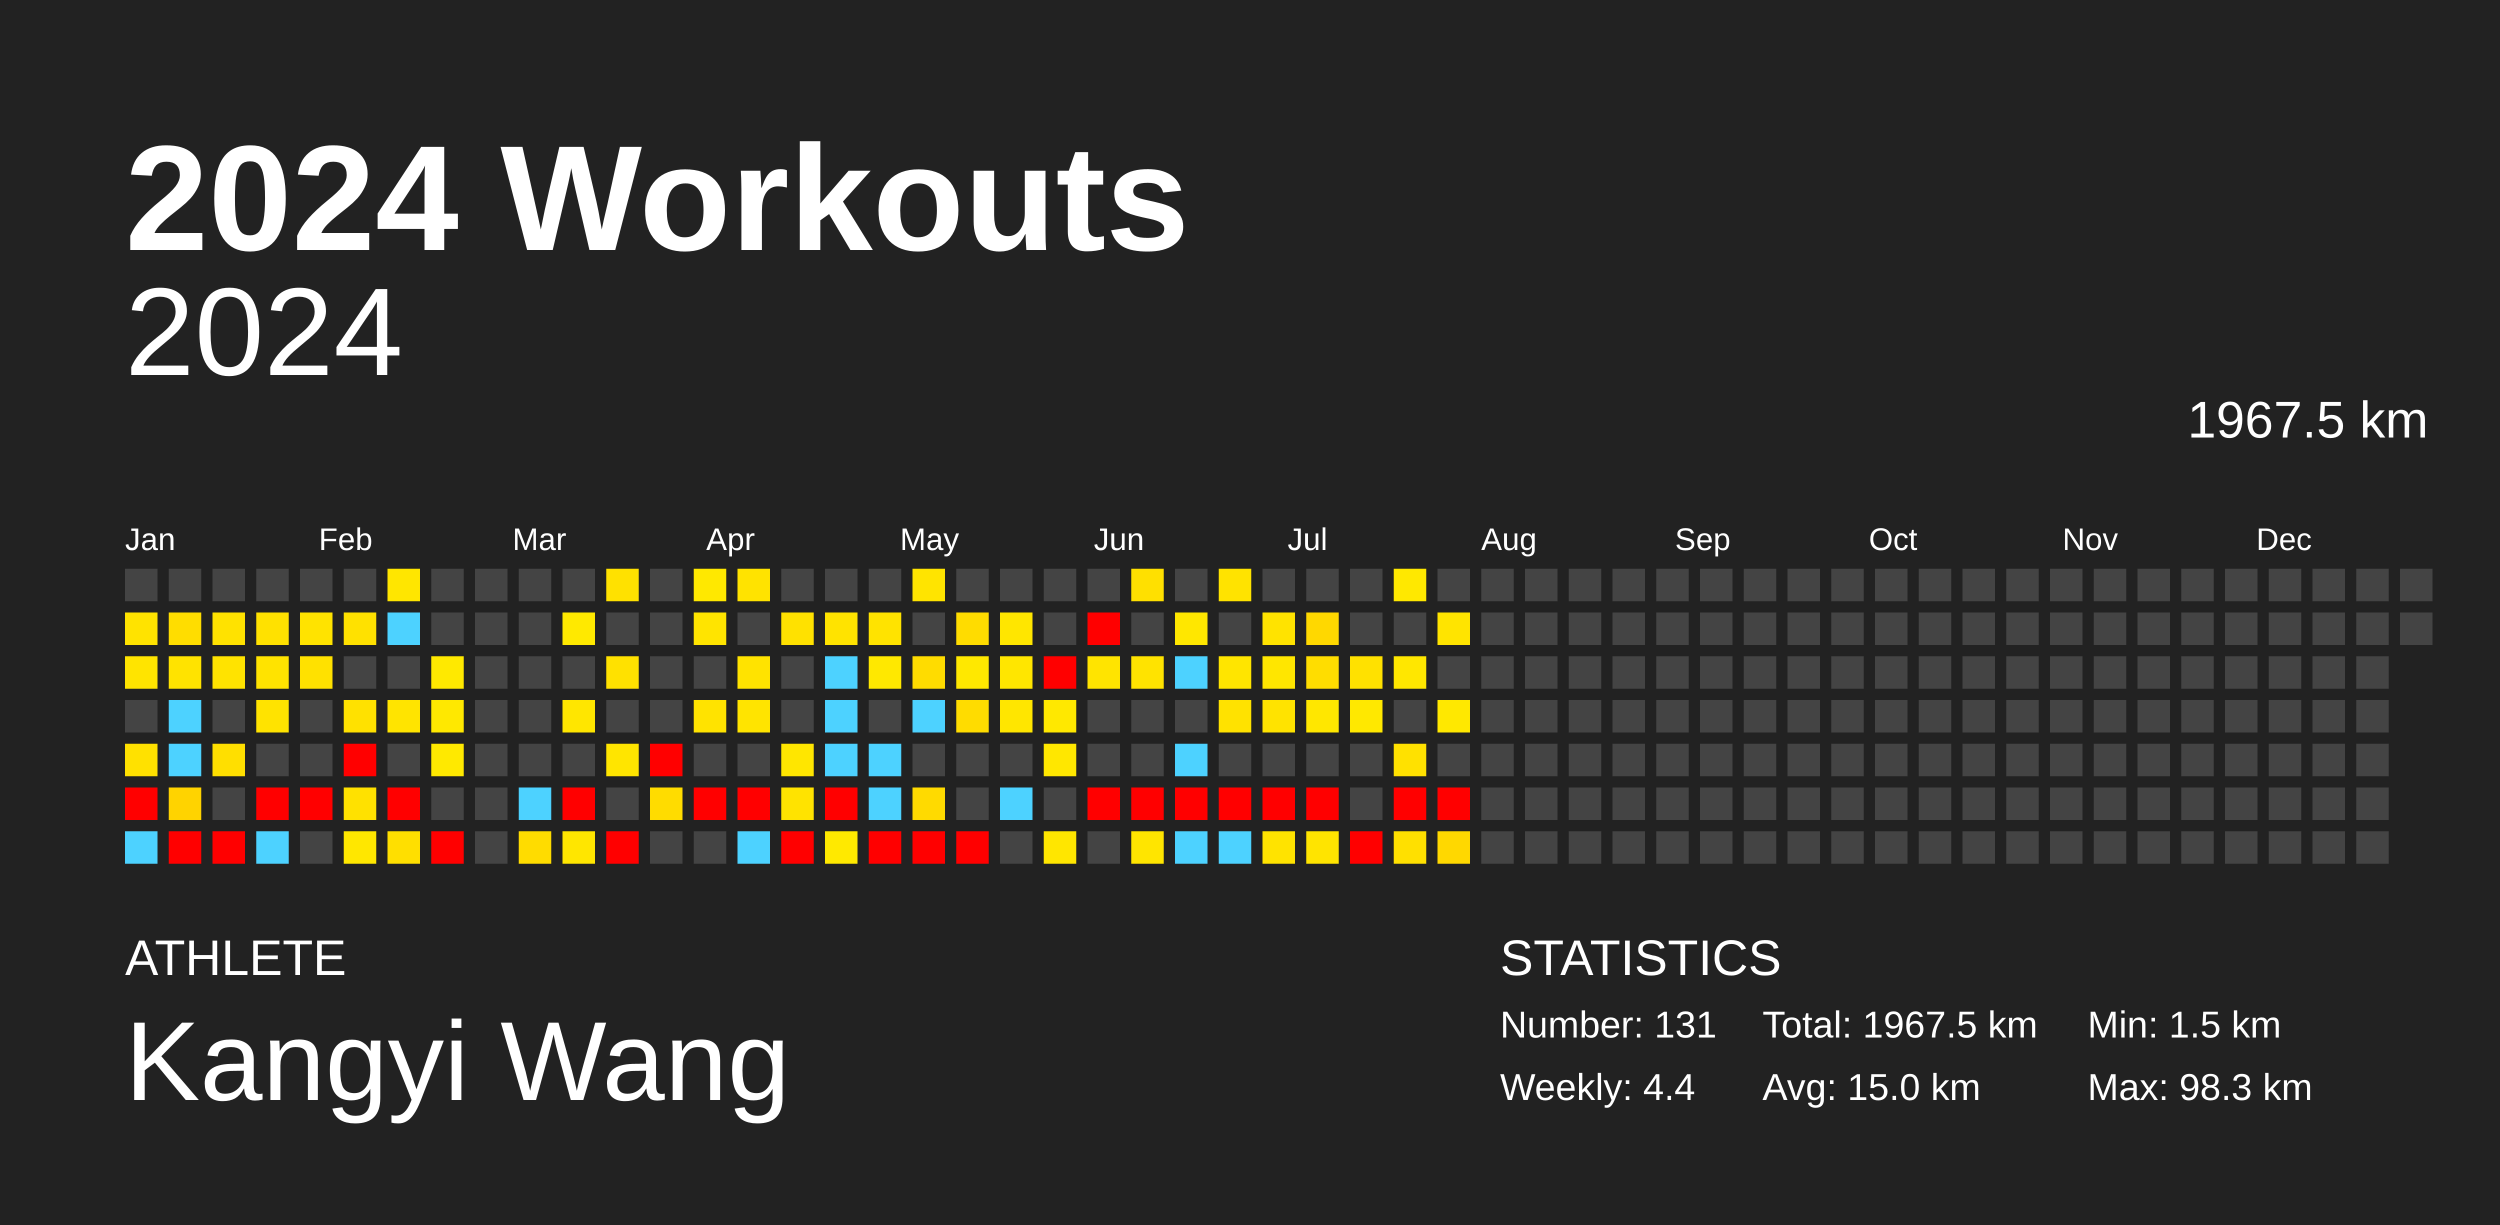
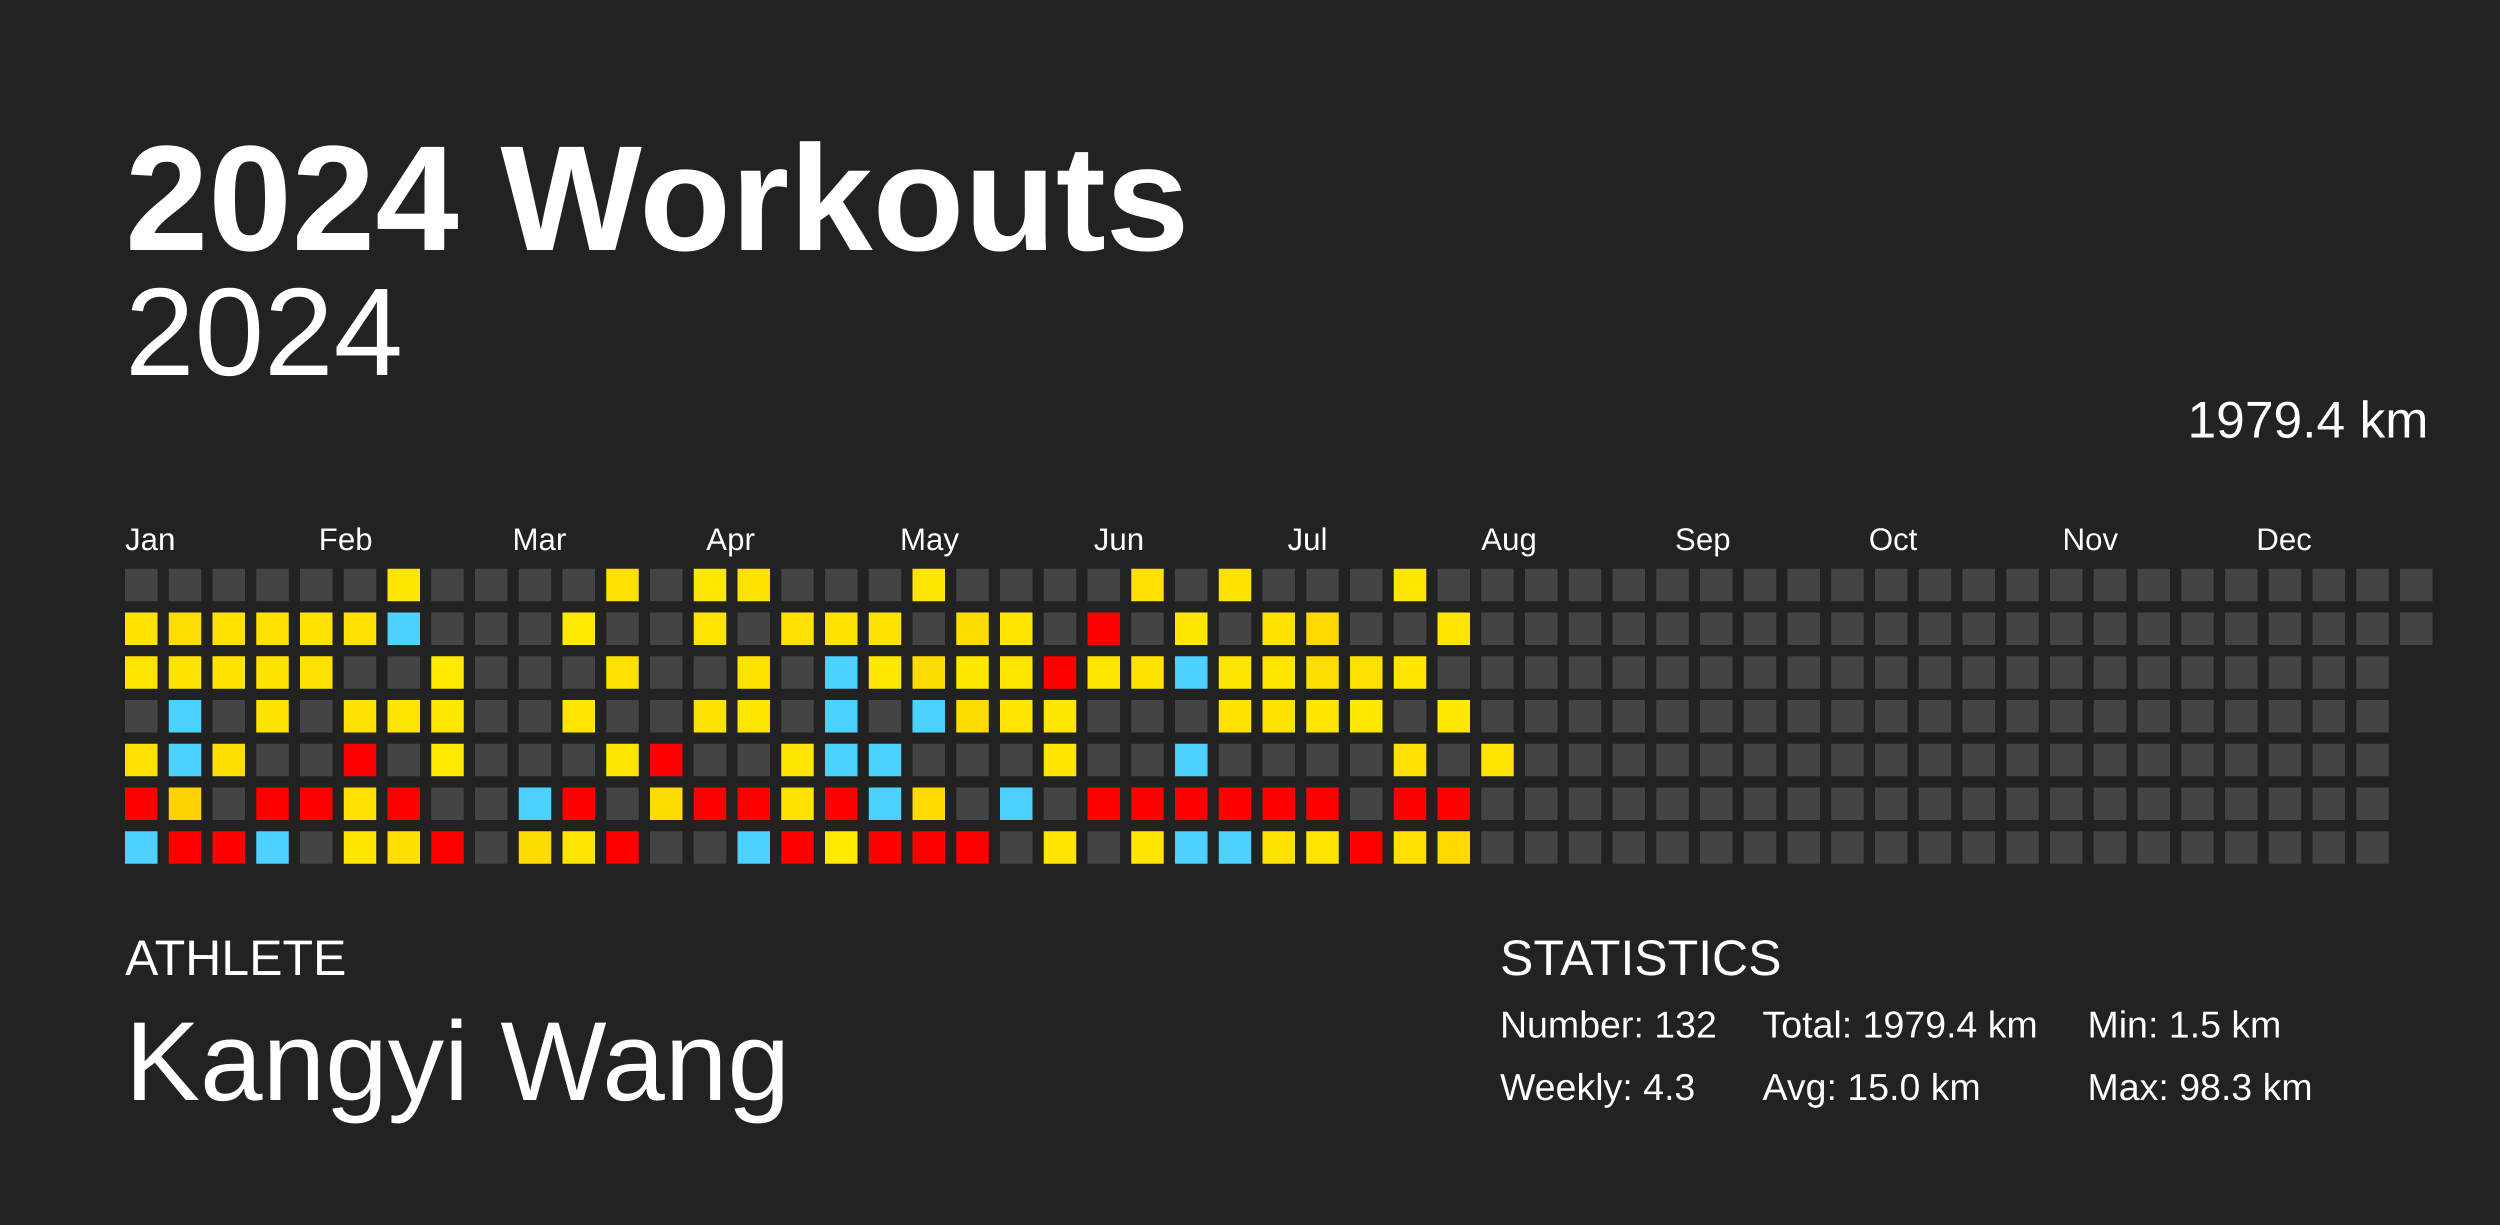
<svg xmlns="http://www.w3.org/2000/svg" baseProfile="full" height="98mm" version="1.1" viewBox="0,0,200,98" width="200mm">
  <defs />
  <rect fill="#222222" height="98" width="200" x="0" y="0" />
  <text fill="#FFFFFF" style="font-size:12px; font-family:Arial; font-weight:bold;" x="10" y="20">2024 Workouts</text>
  <text fill="#FFFFFF" style="font-size:4px; font-family:Arial" x="10" y="78">ATHLETE</text>
  <text fill="#FFFFFF" style="font-size:9px; font-family:Arial" x="10" y="88">Kangyi Wang</text>
  <text fill="#FFFFFF" style="font-size:4px; font-family:Arial" x="120" y="78">STATISTICS</text>
-   <text fill="#FFFFFF" style="font-size:3px; font-family:Arial" x="120" y="83">Number: 131</text>
-   <text fill="#FFFFFF" style="font-size:3px; font-family:Arial" x="120" y="88">Weekly: 4.4</text>
-   <text fill="#FFFFFF" style="font-size:3px; font-family:Arial" x="141" y="83">Total: 1967.5 km</text>
+   <text fill="#FFFFFF" style="font-size:3px; font-family:Arial" x="120" y="83">Number: 132</text>
+   <text fill="#FFFFFF" style="font-size:3px; font-family:Arial" x="120" y="88">Weekly: 4.3</text>
+   <text fill="#FFFFFF" style="font-size:3px; font-family:Arial" x="141" y="83">Total: 1979.4 km</text>
  <text fill="#FFFFFF" style="font-size:3px; font-family:Arial" x="141" y="88">Avg: 15.0 km</text>
  <text fill="#FFFFFF" style="font-size:3px; font-family:Arial" x="167" y="83">Min: 1.5 km</text>
  <text fill="#FFFFFF" style="font-size:3px; font-family:Arial" x="167" y="88">Max: 98.3 km</text>
  <text alignment-baseline="hanging" fill="#FFFFFF" style="font-size:10.0px; font-family:Arial;" x="10" y="30">2024</text>
-   <text alignment-baseline="hanging" fill="#FFFFFF" style="font-size:4.125px; font-family:Arial;" x="175" y="35">1967.5 km</text>
+   <text alignment-baseline="hanging" fill="#FFFFFF" style="font-size:4.125px; font-family:Arial;" x="175" y="35">1979.4 km</text>
  <text fill="#FFFFFF" style="font-size:2.5px; font-family:Arial" x="10.0" y="44">Jan</text>
  <text fill="#FFFFFF" style="font-size:2.5px; font-family:Arial" x="25.5" y="44">Feb</text>
  <text fill="#FFFFFF" style="font-size:2.5px; font-family:Arial" x="41.0" y="44">Mar</text>
  <text fill="#FFFFFF" style="font-size:2.5px; font-family:Arial" x="56.5" y="44">Apr</text>
  <text fill="#FFFFFF" style="font-size:2.5px; font-family:Arial" x="72.0" y="44">May</text>
  <text fill="#FFFFFF" style="font-size:2.5px; font-family:Arial" x="87.5" y="44">Jun</text>
  <text fill="#FFFFFF" style="font-size:2.5px; font-family:Arial" x="103.0" y="44">Jul</text>
  <text fill="#FFFFFF" style="font-size:2.5px; font-family:Arial" x="118.5" y="44">Aug</text>
  <text fill="#FFFFFF" style="font-size:2.5px; font-family:Arial" x="134.0" y="44">Sep</text>
  <text fill="#FFFFFF" style="font-size:2.5px; font-family:Arial" x="149.5" y="44">Oct</text>
  <text fill="#FFFFFF" style="font-size:2.5px; font-family:Arial" x="165.0" y="44">Nov</text>
  <text fill="#FFFFFF" style="font-size:2.5px; font-family:Arial" x="180.5" y="44">Dec</text>
  <rect fill="#444444" height="2.6" width="2.6" x="10.0" y="45.5" />
  <rect fill="#ffe300" height="2.6" width="2.6" x="10.0" y="49.0" />
  <rect fill="#ffe400" height="2.6" width="2.6" x="10.0" y="52.5" />
  <rect fill="#444444" height="2.6" width="2.6" x="10.0" y="56.0" />
  <rect fill="#ffe100" height="2.6" width="2.6" x="10.0" y="59.5" />
  <rect fill="red" height="2.6" width="2.6" x="10.0" y="63.0" />
  <rect fill="#4dd2ff" height="2.6" width="2.6" x="10.0" y="66.5" />
  <rect fill="#444444" height="2.6" width="2.6" x="13.5" y="45.5" />
  <rect fill="#ffdd00" height="2.6" width="2.6" x="13.5" y="49.0" />
  <rect fill="#ffe300" height="2.6" width="2.6" x="13.5" y="52.5" />
  <rect fill="#4dd2ff" height="2.6" width="2.6" x="13.5" y="56.0" />
  <rect fill="#4dd2ff" height="2.6" width="2.6" x="13.5" y="59.5" />
  <rect fill="#ffd300" height="2.6" width="2.6" x="13.5" y="63.0" />
  <rect fill="red" height="2.6" width="2.6" x="13.5" y="66.5" />
  <rect fill="#444444" height="2.6" width="2.6" x="17.0" y="45.5" />
  <rect fill="#ffe200" height="2.6" width="2.6" x="17.0" y="49.0" />
  <rect fill="#ffe300" height="2.6" width="2.6" x="17.0" y="52.5" />
  <rect fill="#444444" height="2.6" width="2.6" x="17.0" y="56.0" />
  <rect fill="#ffdf00" height="2.6" width="2.6" x="17.0" y="59.5" />
  <rect fill="#444444" height="2.6" width="2.6" x="17.0" y="63.0" />
  <rect fill="red" height="2.6" width="2.6" x="17.0" y="66.5" />
  <rect fill="#444444" height="2.6" width="2.6" x="20.5" y="45.5" />
  <rect fill="#ffe100" height="2.6" width="2.6" x="20.5" y="49.0" />
  <rect fill="#ffe300" height="2.6" width="2.6" x="20.5" y="52.5" />
  <rect fill="#ffe300" height="2.6" width="2.6" x="20.5" y="56.0" />
  <rect fill="#444444" height="2.6" width="2.6" x="20.5" y="59.5" />
  <rect fill="red" height="2.6" width="2.6" x="20.5" y="63.0" />
  <rect fill="#4dd2ff" height="2.6" width="2.6" x="20.5" y="66.5" />
  <rect fill="#444444" height="2.6" width="2.6" x="24.0" y="45.5" />
  <rect fill="#ffe300" height="2.6" width="2.6" x="24.0" y="49.0" />
  <rect fill="#ffe100" height="2.6" width="2.6" x="24.0" y="52.5" />
  <rect fill="#444444" height="2.6" width="2.6" x="24.0" y="56.0" />
  <rect fill="#444444" height="2.6" width="2.6" x="24.0" y="59.5" />
  <rect fill="red" height="2.6" width="2.6" x="24.0" y="63.0" />
  <rect fill="#444444" height="2.6" width="2.6" x="24.0" y="66.5" />
  <rect fill="#444444" height="2.6" width="2.6" x="27.5" y="45.5" />
  <rect fill="#ffe100" height="2.6" width="2.6" x="27.5" y="49.0" />
  <rect fill="#444444" height="2.6" width="2.6" x="27.5" y="52.5" />
  <rect fill="#ffe100" height="2.6" width="2.6" x="27.5" y="56.0" />
  <rect fill="red" height="2.6" width="2.6" x="27.5" y="59.5" />
  <rect fill="#ffe100" height="2.6" width="2.6" x="27.5" y="63.0" />
  <rect fill="#ffe700" height="2.6" width="2.6" x="27.5" y="66.5" />
  <rect fill="#ffe600" height="2.6" width="2.6" x="31.0" y="45.5" />
  <rect fill="#4dd2ff" height="2.6" width="2.6" x="31.0" y="49.0" />
  <rect fill="#444444" height="2.6" width="2.6" x="31.0" y="52.5" />
  <rect fill="#ffe400" height="2.6" width="2.6" x="31.0" y="56.0" />
  <rect fill="#444444" height="2.6" width="2.6" x="31.0" y="59.5" />
  <rect fill="red" height="2.6" width="2.6" x="31.0" y="63.0" />
  <rect fill="#ffdf00" height="2.6" width="2.6" x="31.0" y="66.5" />
  <rect fill="#444444" height="2.6" width="2.6" x="34.5" y="45.5" />
  <rect fill="#444444" height="2.6" width="2.6" x="34.5" y="49.0" />
  <rect fill="#ffe900" height="2.6" width="2.6" x="34.5" y="52.5" />
  <rect fill="#ffe800" height="2.6" width="2.6" x="34.5" y="56.0" />
  <rect fill="#ffe900" height="2.6" width="2.6" x="34.5" y="59.5" />
  <rect fill="#444444" height="2.6" width="2.6" x="34.5" y="63.0" />
  <rect fill="red" height="2.6" width="2.6" x="34.5" y="66.5" />
  <rect fill="#444444" height="2.6" width="2.6" x="38.0" y="45.5" />
  <rect fill="#444444" height="2.6" width="2.6" x="38.0" y="49.0" />
  <rect fill="#444444" height="2.6" width="2.6" x="38.0" y="52.5" />
  <rect fill="#444444" height="2.6" width="2.6" x="38.0" y="56.0" />
  <rect fill="#444444" height="2.6" width="2.6" x="38.0" y="59.5" />
  <rect fill="#444444" height="2.6" width="2.6" x="38.0" y="63.0" />
  <rect fill="#444444" height="2.6" width="2.6" x="38.0" y="66.5" />
  <rect fill="#444444" height="2.6" width="2.6" x="41.5" y="45.5" />
  <rect fill="#444444" height="2.6" width="2.6" x="41.5" y="49.0" />
  <rect fill="#444444" height="2.6" width="2.6" x="41.5" y="52.5" />
  <rect fill="#444444" height="2.6" width="2.6" x="41.5" y="56.0" />
  <rect fill="#444444" height="2.6" width="2.6" x="41.5" y="59.5" />
  <rect fill="#4dd2ff" height="2.6" width="2.6" x="41.5" y="63.0" />
  <rect fill="#ffdc00" height="2.6" width="2.6" x="41.5" y="66.5" />
  <rect fill="#444444" height="2.6" width="2.6" x="45.0" y="45.5" />
  <rect fill="#ffe900" height="2.6" width="2.6" x="45.0" y="49.0" />
  <rect fill="#444444" height="2.6" width="2.6" x="45.0" y="52.5" />
  <rect fill="#ffe600" height="2.6" width="2.6" x="45.0" y="56.0" />
  <rect fill="#444444" height="2.6" width="2.6" x="45.0" y="59.5" />
  <rect fill="red" height="2.6" width="2.6" x="45.0" y="63.0" />
  <rect fill="#ffe600" height="2.6" width="2.6" x="45.0" y="66.5" />
  <rect fill="#ffe100" height="2.6" width="2.6" x="48.5" y="45.5" />
  <rect fill="#444444" height="2.6" width="2.6" x="48.5" y="49.0" />
  <rect fill="#ffe100" height="2.6" width="2.6" x="48.5" y="52.5" />
  <rect fill="#444444" height="2.6" width="2.6" x="48.5" y="56.0" />
  <rect fill="#ffe500" height="2.6" width="2.6" x="48.5" y="59.5" />
  <rect fill="#444444" height="2.6" width="2.6" x="48.5" y="63.0" />
  <rect fill="red" height="2.6" width="2.6" x="48.5" y="66.5" />
  <rect fill="#444444" height="2.6" width="2.6" x="52.0" y="45.5" />
  <rect fill="#444444" height="2.6" width="2.6" x="52.0" y="49.0" />
  <rect fill="#444444" height="2.6" width="2.6" x="52.0" y="52.5" />
  <rect fill="#444444" height="2.6" width="2.6" x="52.0" y="56.0" />
  <rect fill="red" height="2.6" width="2.6" x="52.0" y="59.5" />
  <rect fill="#ffdc00" height="2.6" width="2.6" x="52.0" y="63.0" />
  <rect fill="#444444" height="2.6" width="2.6" x="52.0" y="66.5" />
  <rect fill="#ffe800" height="2.6" width="2.6" x="55.5" y="45.5" />
  <rect fill="#ffe400" height="2.6" width="2.6" x="55.5" y="49.0" />
  <rect fill="#444444" height="2.6" width="2.6" x="55.5" y="52.5" />
  <rect fill="#ffe300" height="2.6" width="2.6" x="55.5" y="56.0" />
  <rect fill="#444444" height="2.6" width="2.6" x="55.5" y="59.5" />
  <rect fill="red" height="2.6" width="2.6" x="55.5" y="63.0" />
  <rect fill="#444444" height="2.6" width="2.6" x="55.5" y="66.5" />
  <rect fill="#ffe300" height="2.6" width="2.6" x="59.0" y="45.5" />
  <rect fill="#444444" height="2.6" width="2.6" x="59.0" y="49.0" />
  <rect fill="#ffe300" height="2.6" width="2.6" x="59.0" y="52.5" />
  <rect fill="#ffe400" height="2.6" width="2.6" x="59.0" y="56.0" />
  <rect fill="#444444" height="2.6" width="2.6" x="59.0" y="59.5" />
  <rect fill="red" height="2.6" width="2.6" x="59.0" y="63.0" />
  <rect fill="#4dd2ff" height="2.6" width="2.6" x="59.0" y="66.5" />
  <rect fill="#444444" height="2.6" width="2.6" x="62.5" y="45.5" />
  <rect fill="#ffe100" height="2.6" width="2.6" x="62.5" y="49.0" />
  <rect fill="#444444" height="2.6" width="2.6" x="62.5" y="52.5" />
  <rect fill="#444444" height="2.6" width="2.6" x="62.5" y="56.0" />
  <rect fill="#ffe600" height="2.6" width="2.6" x="62.5" y="59.5" />
  <rect fill="#ffe300" height="2.6" width="2.6" x="62.5" y="63.0" />
  <rect fill="red" height="2.6" width="2.6" x="62.5" y="66.5" />
  <rect fill="#444444" height="2.6" width="2.6" x="66.0" y="45.5" />
  <rect fill="#ffe300" height="2.6" width="2.6" x="66.0" y="49.0" />
  <rect fill="#4dd2ff" height="2.6" width="2.6" x="66.0" y="52.5" />
  <rect fill="#4dd2ff" height="2.6" width="2.6" x="66.0" y="56.0" />
  <rect fill="#4dd2ff" height="2.6" width="2.6" x="66.0" y="59.5" />
  <rect fill="red" height="2.6" width="2.6" x="66.0" y="63.0" />
  <rect fill="#ffe900" height="2.6" width="2.6" x="66.0" y="66.5" />
  <rect fill="#444444" height="2.6" width="2.6" x="69.5" y="45.5" />
  <rect fill="#ffe300" height="2.6" width="2.6" x="69.5" y="49.0" />
  <rect fill="#ffe800" height="2.6" width="2.6" x="69.5" y="52.5" />
  <rect fill="#444444" height="2.6" width="2.6" x="69.5" y="56.0" />
  <rect fill="#4dd2ff" height="2.6" width="2.6" x="69.5" y="59.5" />
  <rect fill="#4dd2ff" height="2.6" width="2.6" x="69.5" y="63.0" />
  <rect fill="red" height="2.6" width="2.6" x="69.5" y="66.5" />
  <rect fill="#ffe400" height="2.6" width="2.6" x="73.0" y="45.5" />
  <rect fill="#444444" height="2.6" width="2.6" x="73.0" y="49.0" />
  <rect fill="#ffdc00" height="2.6" width="2.6" x="73.0" y="52.5" />
  <rect fill="#4dd2ff" height="2.6" width="2.6" x="73.0" y="56.0" />
  <rect fill="#444444" height="2.6" width="2.6" x="73.0" y="59.5" />
  <rect fill="#ffda00" height="2.6" width="2.6" x="73.0" y="63.0" />
  <rect fill="red" height="2.6" width="2.6" x="73.0" y="66.5" />
  <rect fill="#444444" height="2.6" width="2.6" x="76.5" y="45.5" />
  <rect fill="#ffdc00" height="2.6" width="2.6" x="76.5" y="49.0" />
  <rect fill="#ffe800" height="2.6" width="2.6" x="76.5" y="52.5" />
  <rect fill="#ffdc00" height="2.6" width="2.6" x="76.5" y="56.0" />
  <rect fill="#444444" height="2.6" width="2.6" x="76.5" y="59.5" />
  <rect fill="#444444" height="2.6" width="2.6" x="76.5" y="63.0" />
  <rect fill="red" height="2.6" width="2.6" x="76.5" y="66.5" />
  <rect fill="#444444" height="2.6" width="2.6" x="80.0" y="45.5" />
  <rect fill="#ffe600" height="2.6" width="2.6" x="80.0" y="49.0" />
  <rect fill="#ffe600" height="2.6" width="2.6" x="80.0" y="52.5" />
  <rect fill="#ffe600" height="2.6" width="2.6" x="80.0" y="56.0" />
  <rect fill="#444444" height="2.6" width="2.6" x="80.0" y="59.5" />
  <rect fill="#4dd2ff" height="2.6" width="2.6" x="80.0" y="63.0" />
  <rect fill="#444444" height="2.6" width="2.6" x="80.0" y="66.5" />
  <rect fill="#444444" height="2.6" width="2.6" x="83.5" y="45.5" />
  <rect fill="#444444" height="2.6" width="2.6" x="83.5" y="49.0" />
  <rect fill="red" height="2.6" width="2.6" x="83.5" y="52.5" />
  <rect fill="#ffe800" height="2.6" width="2.6" x="83.5" y="56.0" />
  <rect fill="#ffe700" height="2.6" width="2.6" x="83.5" y="59.5" />
  <rect fill="#444444" height="2.6" width="2.6" x="83.5" y="63.0" />
  <rect fill="#ffe600" height="2.6" width="2.6" x="83.5" y="66.5" />
  <rect fill="#444444" height="2.6" width="2.6" x="87.0" y="45.5" />
  <rect fill="red" height="2.6" width="2.6" x="87.0" y="49.0" />
  <rect fill="#ffe400" height="2.6" width="2.6" x="87.0" y="52.5" />
  <rect fill="#444444" height="2.6" width="2.6" x="87.0" y="56.0" />
  <rect fill="#444444" height="2.6" width="2.6" x="87.0" y="59.5" />
  <rect fill="red" height="2.6" width="2.6" x="87.0" y="63.0" />
  <rect fill="#444444" height="2.6" width="2.6" x="87.0" y="66.5" />
  <rect fill="#ffe000" height="2.6" width="2.6" x="90.5" y="45.5" />
  <rect fill="#444444" height="2.6" width="2.6" x="90.5" y="49.0" />
  <rect fill="#ffe300" height="2.6" width="2.6" x="90.5" y="52.5" />
  <rect fill="#444444" height="2.6" width="2.6" x="90.5" y="56.0" />
  <rect fill="#444444" height="2.6" width="2.6" x="90.5" y="59.5" />
  <rect fill="red" height="2.6" width="2.6" x="90.5" y="63.0" />
  <rect fill="#ffe500" height="2.6" width="2.6" x="90.5" y="66.5" />
  <rect fill="#444444" height="2.6" width="2.6" x="94.0" y="45.5" />
  <rect fill="#ffe700" height="2.6" width="2.6" x="94.0" y="49.0" />
  <rect fill="#4dd2ff" height="2.6" width="2.6" x="94.0" y="52.5" />
  <rect fill="#444444" height="2.6" width="2.6" x="94.0" y="56.0" />
  <rect fill="#4dd2ff" height="2.6" width="2.6" x="94.0" y="59.5" />
  <rect fill="red" height="2.6" width="2.6" x="94.0" y="63.0" />
  <rect fill="#4dd2ff" height="2.6" width="2.6" x="94.0" y="66.5" />
  <rect fill="#ffe300" height="2.6" width="2.6" x="97.5" y="45.5" />
  <rect fill="#444444" height="2.6" width="2.6" x="97.5" y="49.0" />
  <rect fill="#ffe500" height="2.6" width="2.6" x="97.5" y="52.5" />
  <rect fill="#ffe200" height="2.6" width="2.6" x="97.5" y="56.0" />
  <rect fill="#444444" height="2.6" width="2.6" x="97.5" y="59.5" />
  <rect fill="red" height="2.6" width="2.6" x="97.5" y="63.0" />
  <rect fill="#4dd2ff" height="2.6" width="2.6" x="97.5" y="66.5" />
  <rect fill="#444444" height="2.6" width="2.6" x="101.0" y="45.5" />
  <rect fill="#ffe300" height="2.6" width="2.6" x="101.0" y="49.0" />
  <rect fill="#ffe600" height="2.6" width="2.6" x="101.0" y="52.5" />
  <rect fill="#ffe300" height="2.6" width="2.6" x="101.0" y="56.0" />
  <rect fill="#444444" height="2.6" width="2.6" x="101.0" y="59.5" />
  <rect fill="red" height="2.6" width="2.6" x="101.0" y="63.0" />
  <rect fill="#ffe300" height="2.6" width="2.6" x="101.0" y="66.5" />
  <rect fill="#444444" height="2.6" width="2.6" x="104.5" y="45.5" />
  <rect fill="#ffd800" height="2.6" width="2.6" x="104.5" y="49.0" />
  <rect fill="#ffdd00" height="2.6" width="2.6" x="104.5" y="52.5" />
  <rect fill="#ffe700" height="2.6" width="2.6" x="104.5" y="56.0" />
  <rect fill="#444444" height="2.6" width="2.6" x="104.5" y="59.5" />
  <rect fill="red" height="2.6" width="2.6" x="104.5" y="63.0" />
  <rect fill="#ffe400" height="2.6" width="2.6" x="104.5" y="66.5" />
  <rect fill="#444444" height="2.6" width="2.6" x="108.0" y="45.5" />
  <rect fill="#444444" height="2.6" width="2.6" x="108.0" y="49.0" />
  <rect fill="#ffe100" height="2.6" width="2.6" x="108.0" y="52.5" />
  <rect fill="#ffe800" height="2.6" width="2.6" x="108.0" y="56.0" />
  <rect fill="#444444" height="2.6" width="2.6" x="108.0" y="59.5" />
  <rect fill="#444444" height="2.6" width="2.6" x="108.0" y="63.0" />
  <rect fill="red" height="2.6" width="2.6" x="108.0" y="66.5" />
  <rect fill="#ffe800" height="2.6" width="2.6" x="111.5" y="45.5" />
  <rect fill="#444444" height="2.6" width="2.6" x="111.5" y="49.0" />
  <rect fill="#ffe700" height="2.6" width="2.6" x="111.5" y="52.5" />
  <rect fill="#444444" height="2.6" width="2.6" x="111.5" y="56.0" />
  <rect fill="#ffe100" height="2.6" width="2.6" x="111.5" y="59.5" />
  <rect fill="red" height="2.6" width="2.6" x="111.5" y="63.0" />
  <rect fill="#ffe000" height="2.6" width="2.6" x="111.5" y="66.5" />
  <rect fill="#444444" height="2.6" width="2.6" x="115.0" y="45.5" />
  <rect fill="#ffe400" height="2.6" width="2.6" x="115.0" y="49.0" />
  <rect fill="#444444" height="2.6" width="2.6" x="115.0" y="52.5" />
  <rect fill="#ffe800" height="2.6" width="2.6" x="115.0" y="56.0" />
  <rect fill="#444444" height="2.6" width="2.6" x="115.0" y="59.5" />
  <rect fill="red" height="2.6" width="2.6" x="115.0" y="63.0" />
  <rect fill="#ffd800" height="2.6" width="2.6" x="115.0" y="66.5" />
  <rect fill="#444444" height="2.6" width="2.6" x="118.5" y="45.5" />
  <rect fill="#444444" height="2.6" width="2.6" x="118.5" y="49.0" />
  <rect fill="#444444" height="2.6" width="2.6" x="118.5" y="52.5" />
  <rect fill="#444444" height="2.6" width="2.6" x="118.5" y="56.0" />
-   <rect fill="#444444" height="2.6" width="2.6" x="118.5" y="59.5" />
+   <rect fill="#ffe400" height="2.6" width="2.6" x="118.5" y="59.5" />
  <rect fill="#444444" height="2.6" width="2.6" x="118.5" y="63.0" />
  <rect fill="#444444" height="2.6" width="2.6" x="118.5" y="66.5" />
  <rect fill="#444444" height="2.6" width="2.6" x="122.0" y="45.5" />
  <rect fill="#444444" height="2.6" width="2.6" x="122.0" y="49.0" />
  <rect fill="#444444" height="2.6" width="2.6" x="122.0" y="52.5" />
  <rect fill="#444444" height="2.6" width="2.6" x="122.0" y="56.0" />
  <rect fill="#444444" height="2.6" width="2.6" x="122.0" y="59.5" />
  <rect fill="#444444" height="2.6" width="2.6" x="122.0" y="63.0" />
  <rect fill="#444444" height="2.6" width="2.6" x="122.0" y="66.5" />
  <rect fill="#444444" height="2.6" width="2.6" x="125.5" y="45.5" />
  <rect fill="#444444" height="2.6" width="2.6" x="125.5" y="49.0" />
  <rect fill="#444444" height="2.6" width="2.6" x="125.5" y="52.5" />
  <rect fill="#444444" height="2.6" width="2.6" x="125.5" y="56.0" />
  <rect fill="#444444" height="2.6" width="2.6" x="125.5" y="59.5" />
  <rect fill="#444444" height="2.6" width="2.6" x="125.5" y="63.0" />
  <rect fill="#444444" height="2.6" width="2.6" x="125.5" y="66.5" />
  <rect fill="#444444" height="2.6" width="2.6" x="129.0" y="45.5" />
  <rect fill="#444444" height="2.6" width="2.6" x="129.0" y="49.0" />
  <rect fill="#444444" height="2.6" width="2.6" x="129.0" y="52.5" />
  <rect fill="#444444" height="2.6" width="2.6" x="129.0" y="56.0" />
  <rect fill="#444444" height="2.6" width="2.6" x="129.0" y="59.5" />
  <rect fill="#444444" height="2.6" width="2.6" x="129.0" y="63.0" />
  <rect fill="#444444" height="2.6" width="2.6" x="129.0" y="66.5" />
  <rect fill="#444444" height="2.6" width="2.6" x="132.5" y="45.5" />
  <rect fill="#444444" height="2.6" width="2.6" x="132.5" y="49.0" />
  <rect fill="#444444" height="2.6" width="2.6" x="132.5" y="52.5" />
  <rect fill="#444444" height="2.6" width="2.6" x="132.5" y="56.0" />
  <rect fill="#444444" height="2.6" width="2.6" x="132.5" y="59.5" />
  <rect fill="#444444" height="2.6" width="2.6" x="132.5" y="63.0" />
  <rect fill="#444444" height="2.6" width="2.6" x="132.5" y="66.5" />
  <rect fill="#444444" height="2.6" width="2.6" x="136.0" y="45.5" />
  <rect fill="#444444" height="2.6" width="2.6" x="136.0" y="49.0" />
  <rect fill="#444444" height="2.6" width="2.6" x="136.0" y="52.5" />
  <rect fill="#444444" height="2.6" width="2.6" x="136.0" y="56.0" />
  <rect fill="#444444" height="2.6" width="2.6" x="136.0" y="59.5" />
  <rect fill="#444444" height="2.6" width="2.6" x="136.0" y="63.0" />
  <rect fill="#444444" height="2.6" width="2.6" x="136.0" y="66.5" />
  <rect fill="#444444" height="2.6" width="2.6" x="139.5" y="45.5" />
  <rect fill="#444444" height="2.6" width="2.6" x="139.5" y="49.0" />
  <rect fill="#444444" height="2.6" width="2.6" x="139.5" y="52.5" />
  <rect fill="#444444" height="2.6" width="2.6" x="139.5" y="56.0" />
  <rect fill="#444444" height="2.6" width="2.6" x="139.5" y="59.5" />
  <rect fill="#444444" height="2.6" width="2.6" x="139.5" y="63.0" />
  <rect fill="#444444" height="2.6" width="2.6" x="139.5" y="66.5" />
  <rect fill="#444444" height="2.6" width="2.6" x="143.0" y="45.5" />
  <rect fill="#444444" height="2.6" width="2.6" x="143.0" y="49.0" />
  <rect fill="#444444" height="2.6" width="2.6" x="143.0" y="52.5" />
  <rect fill="#444444" height="2.6" width="2.6" x="143.0" y="56.0" />
  <rect fill="#444444" height="2.6" width="2.6" x="143.0" y="59.5" />
  <rect fill="#444444" height="2.6" width="2.6" x="143.0" y="63.0" />
  <rect fill="#444444" height="2.6" width="2.6" x="143.0" y="66.5" />
  <rect fill="#444444" height="2.6" width="2.6" x="146.5" y="45.5" />
  <rect fill="#444444" height="2.6" width="2.6" x="146.5" y="49.0" />
  <rect fill="#444444" height="2.6" width="2.6" x="146.5" y="52.5" />
  <rect fill="#444444" height="2.6" width="2.6" x="146.5" y="56.0" />
  <rect fill="#444444" height="2.6" width="2.6" x="146.5" y="59.5" />
  <rect fill="#444444" height="2.6" width="2.6" x="146.5" y="63.0" />
  <rect fill="#444444" height="2.6" width="2.6" x="146.5" y="66.5" />
  <rect fill="#444444" height="2.6" width="2.6" x="150.0" y="45.5" />
  <rect fill="#444444" height="2.6" width="2.6" x="150.0" y="49.0" />
  <rect fill="#444444" height="2.6" width="2.6" x="150.0" y="52.5" />
  <rect fill="#444444" height="2.6" width="2.6" x="150.0" y="56.0" />
  <rect fill="#444444" height="2.6" width="2.6" x="150.0" y="59.5" />
  <rect fill="#444444" height="2.6" width="2.6" x="150.0" y="63.0" />
  <rect fill="#444444" height="2.6" width="2.6" x="150.0" y="66.5" />
  <rect fill="#444444" height="2.6" width="2.6" x="153.5" y="45.5" />
  <rect fill="#444444" height="2.6" width="2.6" x="153.5" y="49.0" />
  <rect fill="#444444" height="2.6" width="2.6" x="153.5" y="52.5" />
  <rect fill="#444444" height="2.6" width="2.6" x="153.5" y="56.0" />
  <rect fill="#444444" height="2.6" width="2.6" x="153.5" y="59.5" />
  <rect fill="#444444" height="2.6" width="2.6" x="153.5" y="63.0" />
  <rect fill="#444444" height="2.6" width="2.6" x="153.5" y="66.5" />
  <rect fill="#444444" height="2.6" width="2.6" x="157.0" y="45.5" />
  <rect fill="#444444" height="2.6" width="2.6" x="157.0" y="49.0" />
  <rect fill="#444444" height="2.6" width="2.6" x="157.0" y="52.5" />
  <rect fill="#444444" height="2.6" width="2.6" x="157.0" y="56.0" />
  <rect fill="#444444" height="2.6" width="2.6" x="157.0" y="59.5" />
  <rect fill="#444444" height="2.6" width="2.6" x="157.0" y="63.0" />
  <rect fill="#444444" height="2.6" width="2.6" x="157.0" y="66.5" />
  <rect fill="#444444" height="2.6" width="2.6" x="160.5" y="45.5" />
  <rect fill="#444444" height="2.6" width="2.6" x="160.5" y="49.0" />
  <rect fill="#444444" height="2.6" width="2.6" x="160.5" y="52.5" />
  <rect fill="#444444" height="2.6" width="2.6" x="160.5" y="56.0" />
  <rect fill="#444444" height="2.6" width="2.6" x="160.5" y="59.5" />
  <rect fill="#444444" height="2.6" width="2.6" x="160.5" y="63.0" />
  <rect fill="#444444" height="2.6" width="2.6" x="160.5" y="66.5" />
  <rect fill="#444444" height="2.6" width="2.6" x="164.0" y="45.5" />
  <rect fill="#444444" height="2.6" width="2.6" x="164.0" y="49.0" />
  <rect fill="#444444" height="2.6" width="2.6" x="164.0" y="52.5" />
  <rect fill="#444444" height="2.6" width="2.6" x="164.0" y="56.0" />
  <rect fill="#444444" height="2.6" width="2.6" x="164.0" y="59.5" />
  <rect fill="#444444" height="2.6" width="2.6" x="164.0" y="63.0" />
  <rect fill="#444444" height="2.6" width="2.6" x="164.0" y="66.5" />
  <rect fill="#444444" height="2.6" width="2.6" x="167.5" y="45.5" />
  <rect fill="#444444" height="2.6" width="2.6" x="167.5" y="49.0" />
  <rect fill="#444444" height="2.6" width="2.6" x="167.5" y="52.5" />
  <rect fill="#444444" height="2.6" width="2.6" x="167.5" y="56.0" />
  <rect fill="#444444" height="2.6" width="2.6" x="167.5" y="59.5" />
  <rect fill="#444444" height="2.6" width="2.6" x="167.5" y="63.0" />
  <rect fill="#444444" height="2.6" width="2.6" x="167.5" y="66.5" />
  <rect fill="#444444" height="2.6" width="2.6" x="171.0" y="45.5" />
  <rect fill="#444444" height="2.6" width="2.6" x="171.0" y="49.0" />
  <rect fill="#444444" height="2.6" width="2.6" x="171.0" y="52.5" />
  <rect fill="#444444" height="2.6" width="2.6" x="171.0" y="56.0" />
  <rect fill="#444444" height="2.6" width="2.6" x="171.0" y="59.5" />
  <rect fill="#444444" height="2.6" width="2.6" x="171.0" y="63.0" />
  <rect fill="#444444" height="2.6" width="2.6" x="171.0" y="66.5" />
  <rect fill="#444444" height="2.6" width="2.6" x="174.5" y="45.5" />
  <rect fill="#444444" height="2.6" width="2.6" x="174.5" y="49.0" />
  <rect fill="#444444" height="2.6" width="2.6" x="174.5" y="52.5" />
  <rect fill="#444444" height="2.6" width="2.6" x="174.5" y="56.0" />
  <rect fill="#444444" height="2.6" width="2.6" x="174.5" y="59.5" />
  <rect fill="#444444" height="2.6" width="2.6" x="174.5" y="63.0" />
  <rect fill="#444444" height="2.6" width="2.6" x="174.5" y="66.5" />
  <rect fill="#444444" height="2.6" width="2.6" x="178.0" y="45.5" />
  <rect fill="#444444" height="2.6" width="2.6" x="178.0" y="49.0" />
  <rect fill="#444444" height="2.6" width="2.6" x="178.0" y="52.5" />
  <rect fill="#444444" height="2.6" width="2.6" x="178.0" y="56.0" />
  <rect fill="#444444" height="2.6" width="2.6" x="178.0" y="59.5" />
  <rect fill="#444444" height="2.6" width="2.6" x="178.0" y="63.0" />
  <rect fill="#444444" height="2.6" width="2.6" x="178.0" y="66.5" />
  <rect fill="#444444" height="2.6" width="2.6" x="181.5" y="45.5" />
  <rect fill="#444444" height="2.6" width="2.6" x="181.5" y="49.0" />
  <rect fill="#444444" height="2.6" width="2.6" x="181.5" y="52.5" />
  <rect fill="#444444" height="2.6" width="2.6" x="181.5" y="56.0" />
  <rect fill="#444444" height="2.6" width="2.6" x="181.5" y="59.5" />
  <rect fill="#444444" height="2.6" width="2.6" x="181.5" y="63.0" />
  <rect fill="#444444" height="2.6" width="2.6" x="181.5" y="66.5" />
  <rect fill="#444444" height="2.6" width="2.6" x="185.0" y="45.5" />
  <rect fill="#444444" height="2.6" width="2.6" x="185.0" y="49.0" />
  <rect fill="#444444" height="2.6" width="2.6" x="185.0" y="52.5" />
  <rect fill="#444444" height="2.6" width="2.6" x="185.0" y="56.0" />
  <rect fill="#444444" height="2.6" width="2.6" x="185.0" y="59.5" />
  <rect fill="#444444" height="2.6" width="2.6" x="185.0" y="63.0" />
  <rect fill="#444444" height="2.6" width="2.6" x="185.0" y="66.5" />
  <rect fill="#444444" height="2.6" width="2.6" x="188.5" y="45.5" />
  <rect fill="#444444" height="2.6" width="2.6" x="188.5" y="49.0" />
  <rect fill="#444444" height="2.6" width="2.6" x="188.5" y="52.5" />
  <rect fill="#444444" height="2.6" width="2.6" x="188.5" y="56.0" />
  <rect fill="#444444" height="2.6" width="2.6" x="188.5" y="59.5" />
  <rect fill="#444444" height="2.6" width="2.6" x="188.5" y="63.0" />
  <rect fill="#444444" height="2.6" width="2.6" x="188.5" y="66.5" />
  <rect fill="#444444" height="2.6" width="2.6" x="192.0" y="45.5" />
  <rect fill="#444444" height="2.6" width="2.6" x="192.0" y="49.0" />
</svg>
